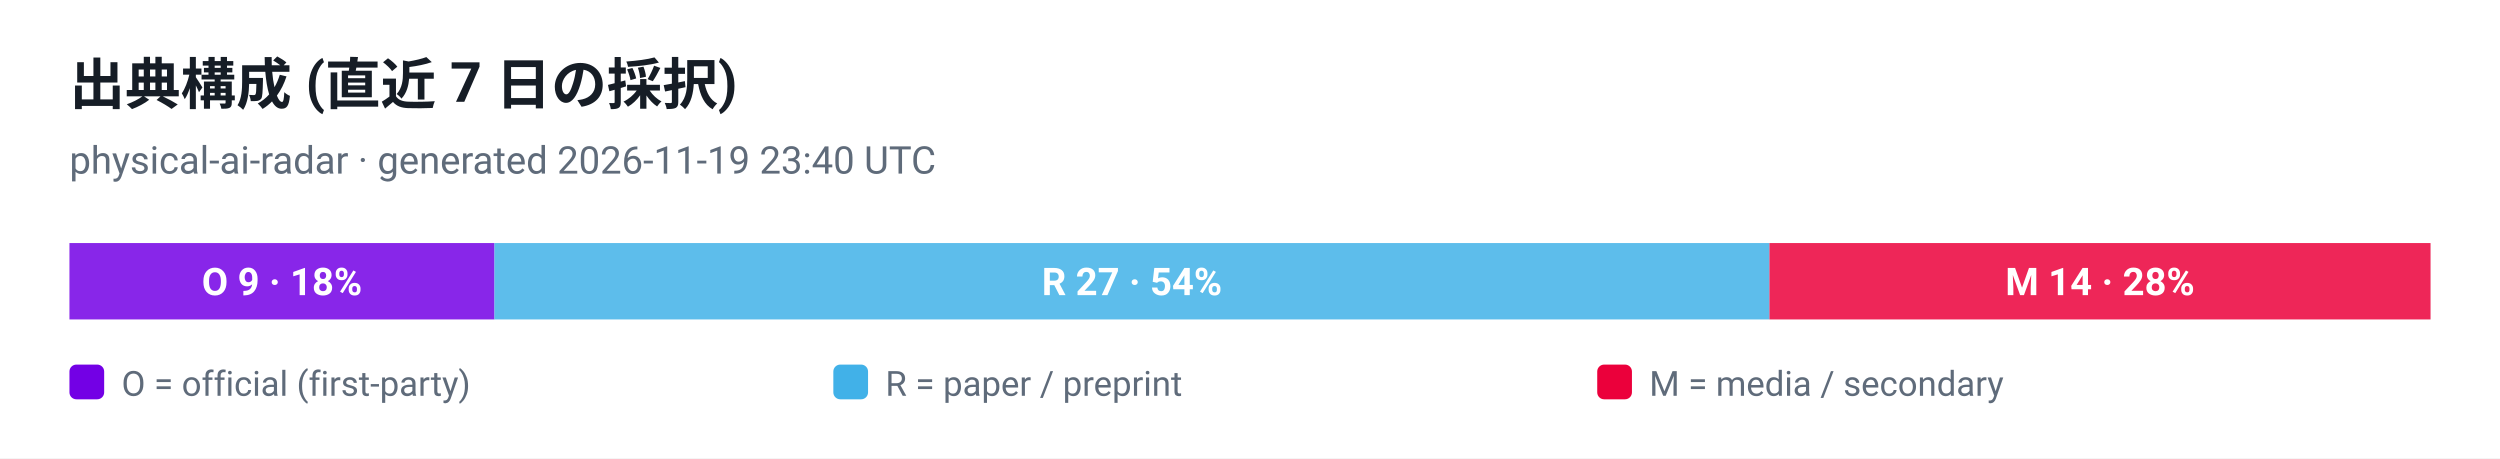
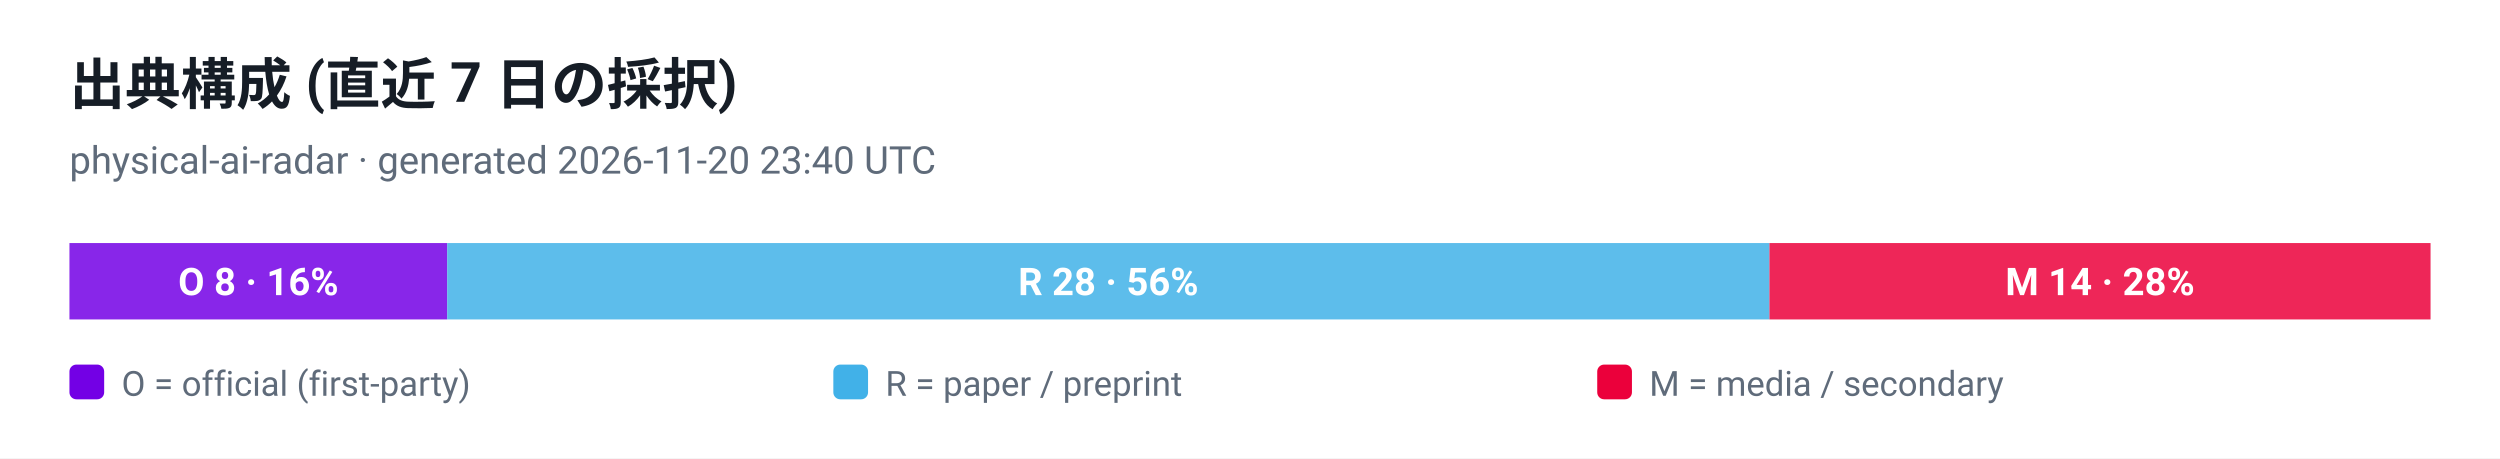
<svg xmlns="http://www.w3.org/2000/svg" viewBox="0 0 720 132" width="720" height="132" role="img" aria-label="出典構成 (直近 7 日の採択)">
  <style>
  .plate { fill: #ffffff }
  .ink { fill: #161d26 }
  .muted { fill: #5f6b7a }
  .grid { stroke: #e3e9ef }
  @media (prefers-color-scheme: dark) {
    .plate { fill: #0d1117 }
    .ink { fill: #e6edf3 }
    .muted { fill: #8b949e }
    .grid { stroke: #30363d }
  }
</style>
  <rect class="plate" width="720" height="132" />
  <text x="20" y="30" font-family="ui-sans-serif, -apple-system, 'Segoe UI', Roboto, Helvetica, Arial, sans-serif" font-size="16" font-weight="700" class="ink">出典構成 (直近 7 日の採択)</text>
-   <text x="20" y="50" font-family="ui-sans-serif, -apple-system, 'Segoe UI', Roboto, Helvetica, Arial, sans-serif" font-size="11" class="muted">physical-ai-radar · generated 2026-11-19 23:40 UTC</text>
-   <rect x="20.0" y="70" width="122.4" height="22" fill="#7300e5" fill-opacity="0.85" />
-   <text x="81.2" y="85" text-anchor="middle" font-family="ui-sans-serif, -apple-system, 'Segoe UI', Roboto, Helvetica, Arial, sans-serif" font-size="11" font-weight="700" fill="#ffffff">O 9 · 18%</text>
-   <rect x="142.4" y="70" width="367.2" height="22" fill="#41b1e8" fill-opacity="0.85" />
-   <text x="326.0" y="85" text-anchor="middle" font-family="ui-sans-serif, -apple-system, 'Segoe UI', Roboto, Helvetica, Arial, sans-serif" font-size="11" font-weight="700" fill="#ffffff">R 27 · 54%</text>
+   <text x="20" y="50" font-family="ui-sans-serif, -apple-system, 'Segoe UI', Roboto, Helvetica, Arial, sans-serif" font-size="11" class="muted">physical-ai-radar · generated 2026-11-20 23:40 UTC</text>
+   <rect x="20.0" y="70" width="108.8" height="22" fill="#7300e5" fill-opacity="0.85" />
+   <text x="74.4" y="85" text-anchor="middle" font-family="ui-sans-serif, -apple-system, 'Segoe UI', Roboto, Helvetica, Arial, sans-serif" font-size="11" font-weight="700" fill="#ffffff">O 8 · 16%</text>
+   <rect x="128.8" y="70" width="380.8" height="22" fill="#41b1e8" fill-opacity="0.85" />
+   <text x="319.2" y="85" text-anchor="middle" font-family="ui-sans-serif, -apple-system, 'Segoe UI', Roboto, Helvetica, Arial, sans-serif" font-size="11" font-weight="700" fill="#ffffff">R 28 · 56%</text>
  <rect x="509.6" y="70" width="190.4" height="22" fill="#eb003b" fill-opacity="0.85" />
  <text x="604.8" y="85" text-anchor="middle" font-family="ui-sans-serif, -apple-system, 'Segoe UI', Roboto, Helvetica, Arial, sans-serif" font-size="11" font-weight="700" fill="#ffffff">M 14 · 28%</text>
  <rect x="20" y="105" width="10" height="10" rx="2" fill="#7300e5" />
  <text x="35" y="114" font-family="ui-sans-serif, -apple-system, 'Segoe UI', Roboto, Helvetica, Arial, sans-serif" font-size="10" fill="#5f6b7a">O = official (first-party)</text>
  <rect x="240" y="105" width="10" height="10" rx="2" fill="#41b1e8" />
  <text x="255" y="114" font-family="ui-sans-serif, -apple-system, 'Segoe UI', Roboto, Helvetica, Arial, sans-serif" font-size="10" fill="#5f6b7a">R = paper / preprint</text>
  <rect x="460" y="105" width="10" height="10" rx="2" fill="#eb003b" />
  <text x="475" y="114" font-family="ui-sans-serif, -apple-system, 'Segoe UI', Roboto, Helvetica, Arial, sans-serif" font-size="10" fill="#5f6b7a">M = media / secondary</text>
</svg>
